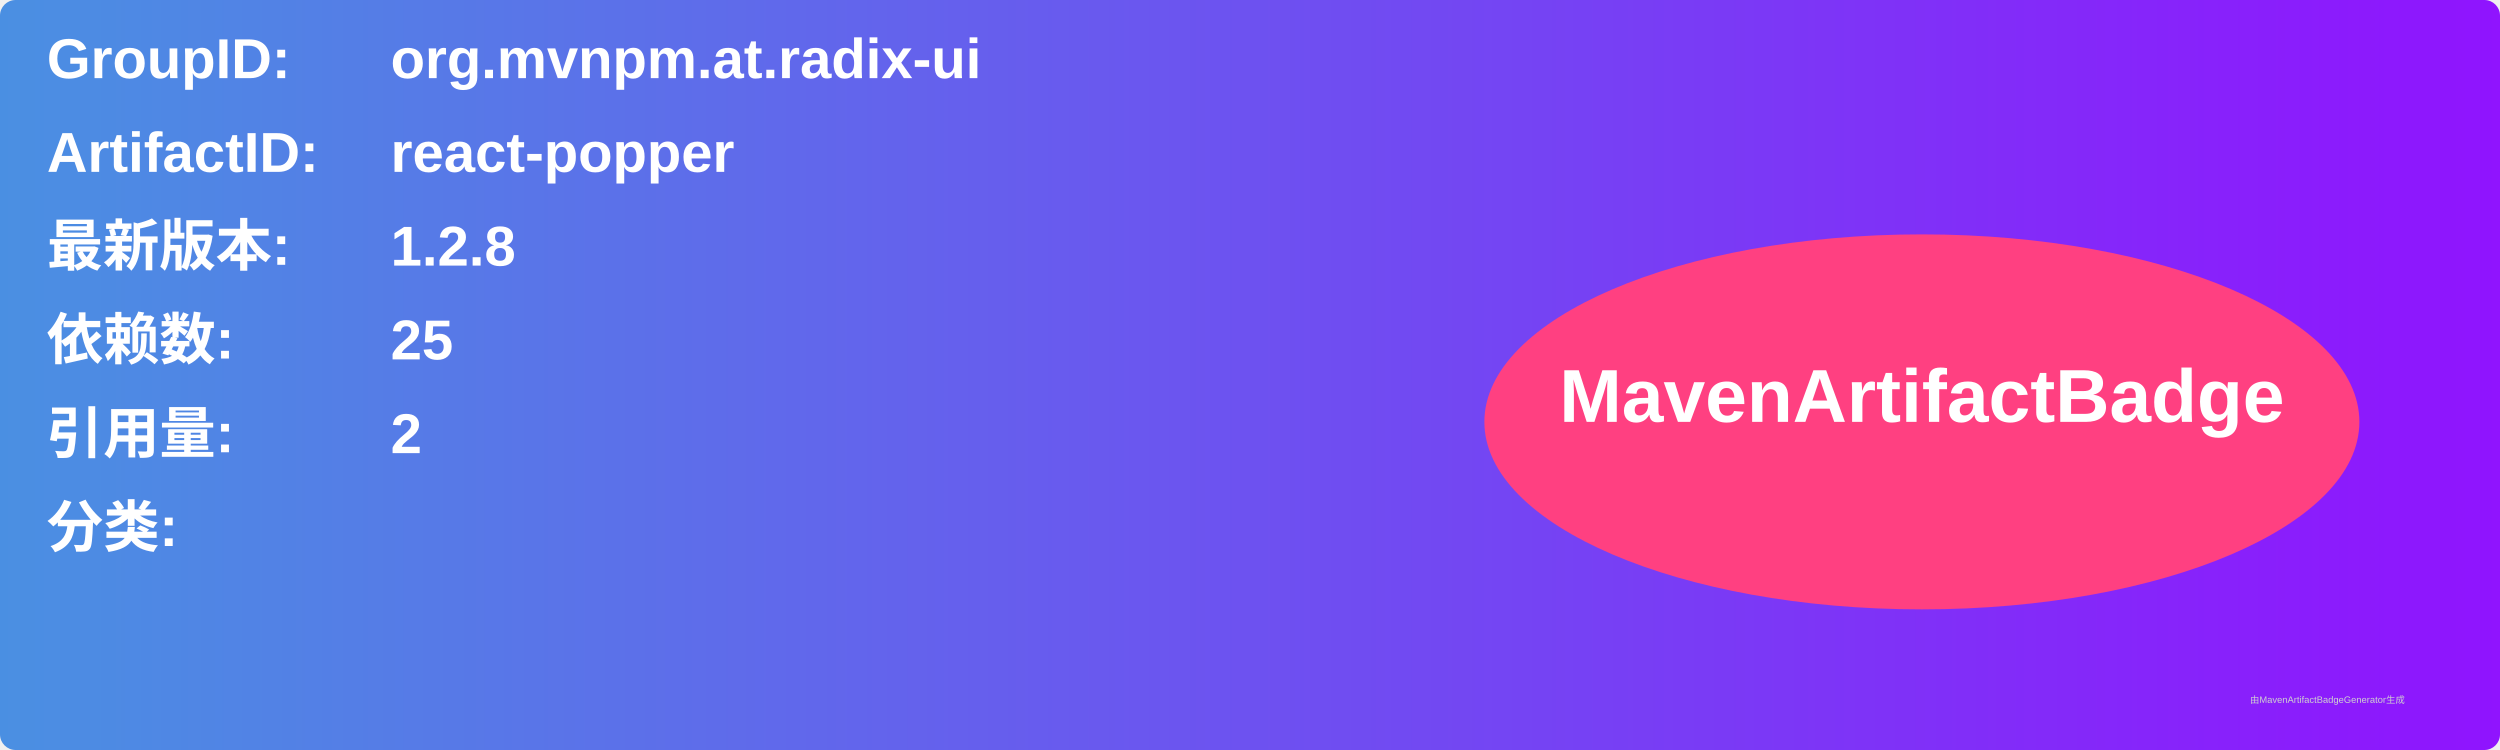
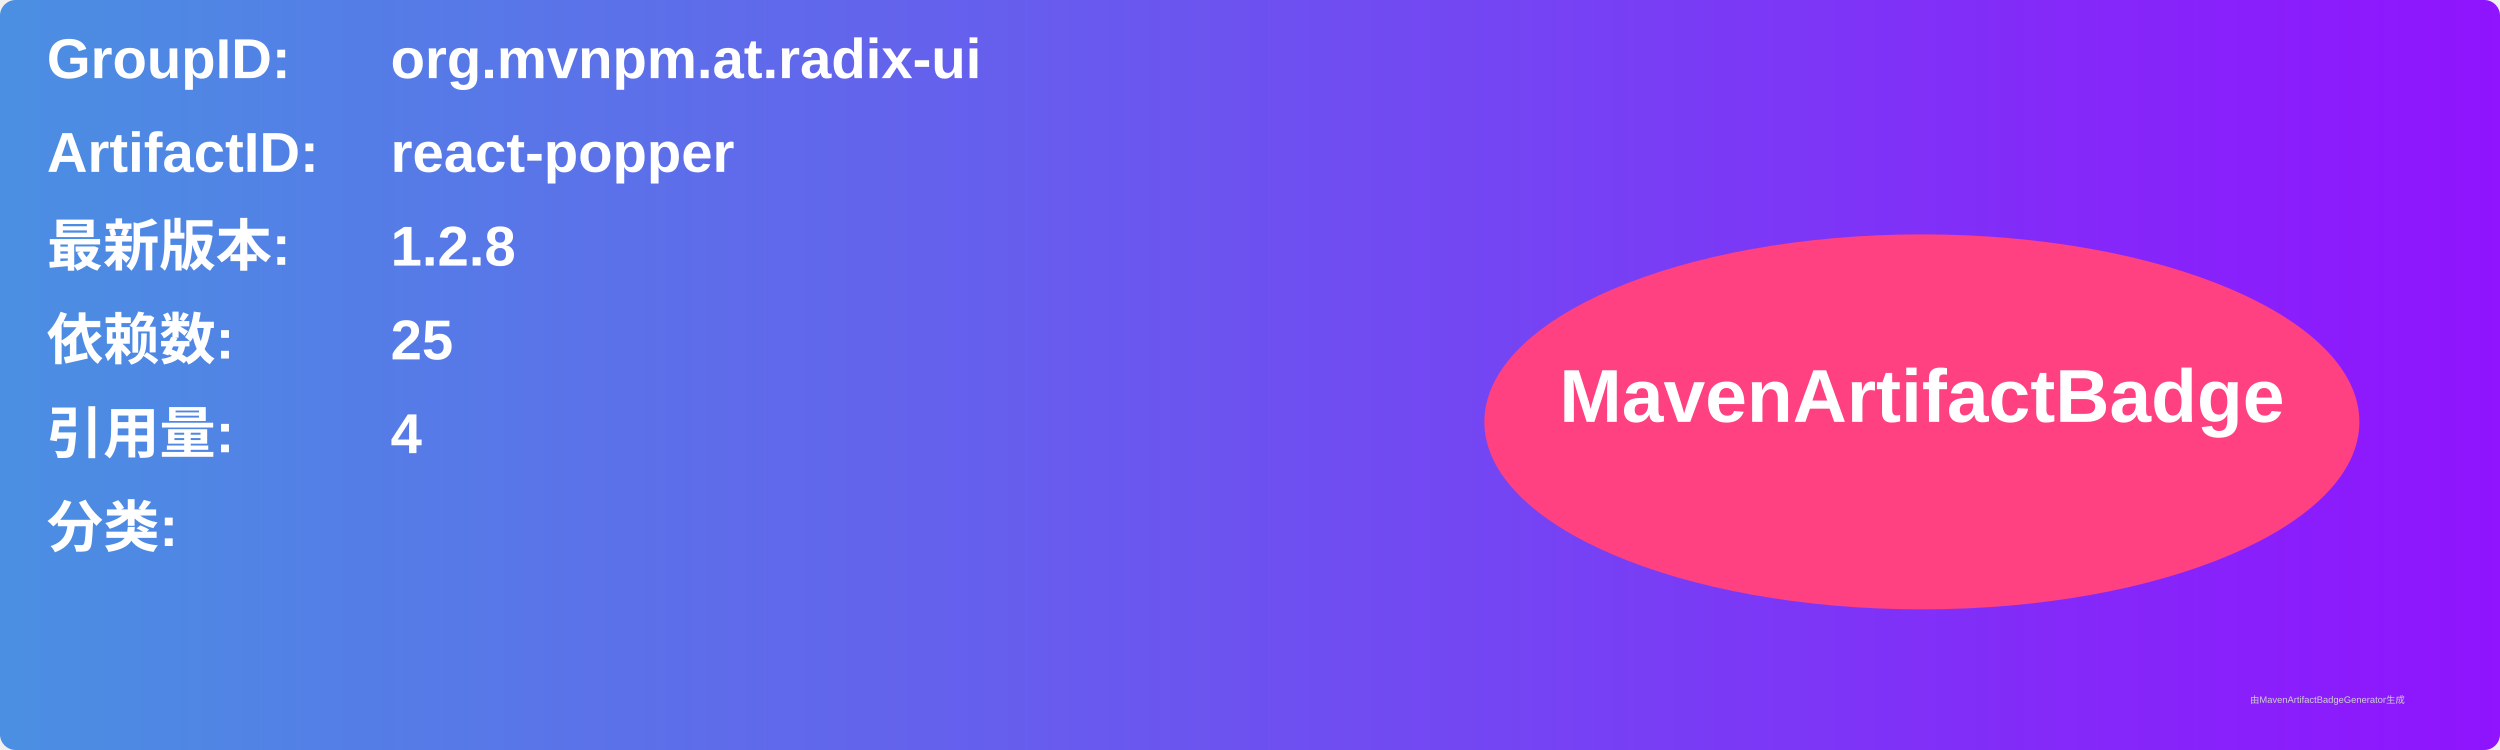
<svg xmlns="http://www.w3.org/2000/svg" width="800" height="240" viewBox="0 0 800 240">
  <linearGradient id="grad" x1="0%" y1="0%" x2="100%" y2="0%">
    <stop offset="0%" stop-color="#4a90e2" />
    <stop offset="100%" stop-color="#9013fe" />
  </linearGradient>
  <rect width="100%" height="100%" rx="5" ry="5" fill="url(#grad)" />
  <g transform="translate(15, 15)">
    <text x="0" y="10" font-family="Arial" font-size="18" fill="white" font-weight="bold" width="260">GroupID:</text>
    <text x="110" y="10" font-family="Arial" font-size="18" fill="white" font-weight="bold" width="460">org.mvnpm.at.radix-ui</text>
    <text x="0" y="40" font-family="Arial" font-size="18" fill="white" font-weight="bold" width="260">ArtifactID:</text>
    <text x="110" y="40" font-family="Arial" font-size="18" fill="white" font-weight="bold" width="460">react-popper</text>
    <text x="0" y="70" font-family="Arial" font-size="18" fill="white" font-weight="bold">最新版本:</text>
    <text x="110" y="70" font-family="Arial" font-size="18" fill="white" font-weight="bold">
      <tspan font-weight="bold">1.2.8</tspan>
    </text>
    <text x="0" y="100" font-family="Arial" font-size="18" fill="white" font-weight="bold">依赖数: </text>
    <text x="110" y="100" font-family="Arial" font-size="18" fill="white">
      <tspan font-weight="bold">25</tspan>
    </text>
    <text x="0" y="130" font-family="Arial" font-size="18" fill="white" font-weight="bold">引用量: </text>
    <text x="110" y="130" font-family="Arial" font-size="18" fill="white">
-       <tspan font-weight="bold">2</tspan>
+       <tspan font-weight="bold">4</tspan>
    </text>
    <text x="0" y="160" font-family="Arial" font-size="18" fill="white" font-weight="bold">分类:</text>
    <text x="10" y="190" font-family="Arial" font-size="10" fill="white">
      <tspan font-weight="bold" />
    </text>
    <ellipse cx="600" cy="120" rx="140" ry="60" fill="#ff4081" />
    <text x="600" y="120" text-anchor="middle" font-family="Arial" font-size="24" fill="white" font-weight="bold">MavenArtifactBadge</text>
  </g>
  <text x="720" y="225" font-family="Arial" font-size="3" fill="#d0d0d0">由MavenArtifactBadgeGenerator生成</text>
</svg>
